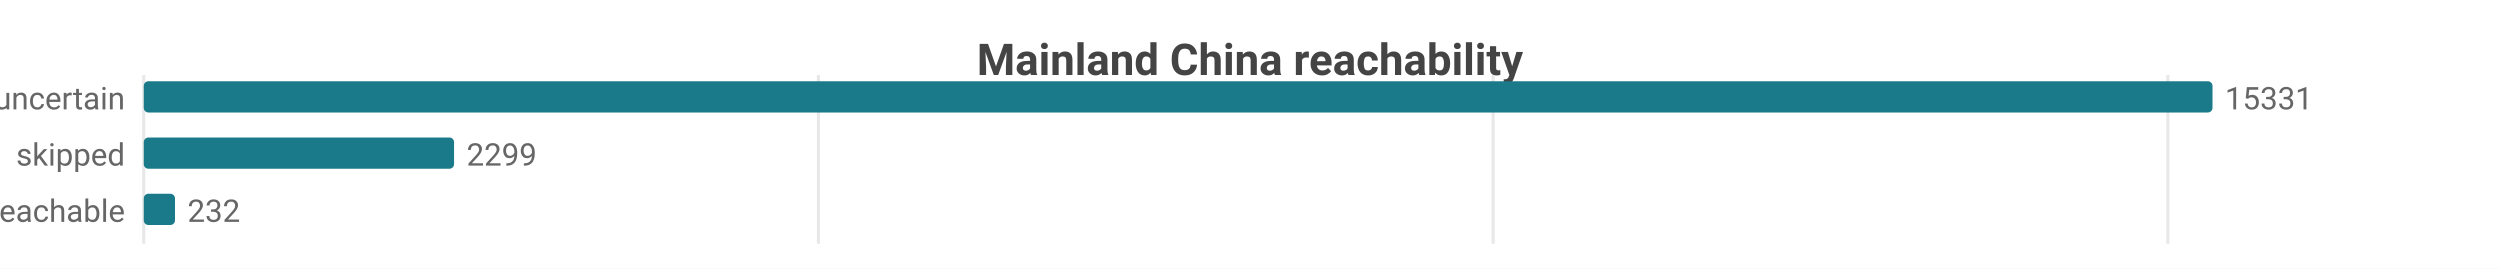
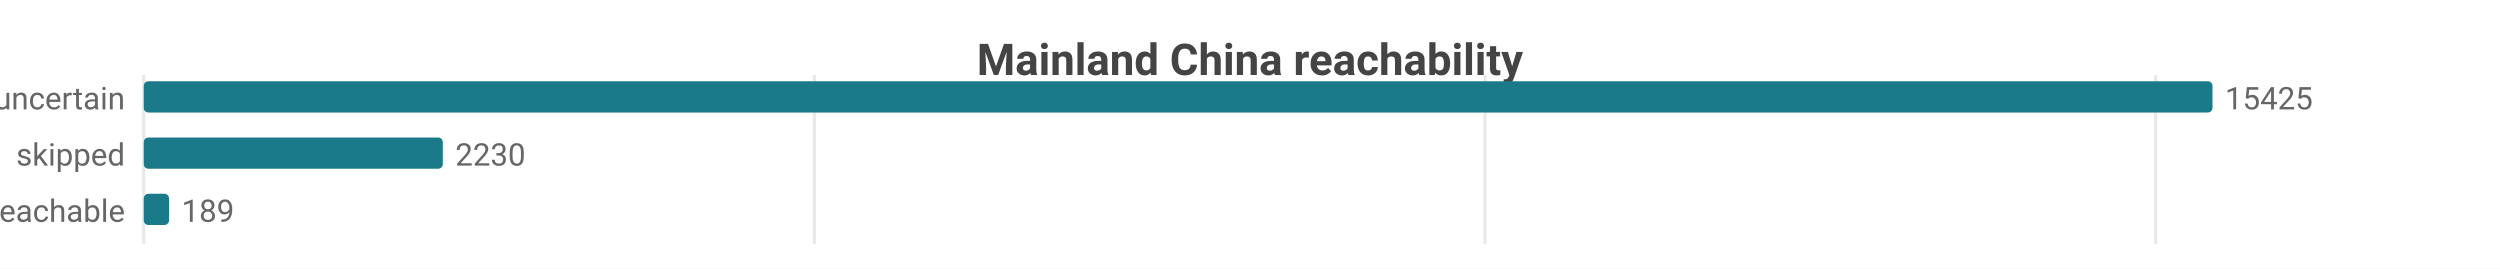
<svg xmlns="http://www.w3.org/2000/svg" width="800" height="86" viewBox="0 0 800 86">
  <rect width="800" height="86" fill="#ffffff" />
  <style>text{font-family:system-ui,-apple-system,'Segoe UI',Roboto,sans-serif}.g{stroke:#e8e8e8;stroke-width:1}.a{stroke:#999;stroke-width:1}.t{font-size:10px;fill:#666}.m{font-size:10px;text-anchor:middle;fill:#666}.e{font-size:10px;text-anchor:end;fill:#666}.l{font-size:11px;fill:#333}.tt{font-size:14px;font-weight:600;text-anchor:middle;fill:#444}.em{font-size:13px;text-anchor:middle;fill:#999}</style>
  <text class="tt" x="400.0" y="24">Mainland China reachability</text>
  <line class="g" x1="46" y1="24" x2="46" y2="78" />
-   <line class="g" x1="261.9" y1="24" x2="261.9" y2="78" />
-   <line class="g" x1="477.8" y1="24" x2="477.8" y2="78" />
-   <line class="g" x1="693.7" y1="24" x2="693.7" y2="78" />
+   <line class="g" x1="260.6" y1="24" x2="260.6" y2="78" />
+   <line class="g" x1="475.2" y1="24" x2="475.2" y2="78" />
+   <line class="g" x1="689.8" y1="24" x2="689.8" y2="78" />
  <text class="e" x="40" y="35">uncertain</text>
  <rect x="46" y="26" width="662" height="10" fill="#1a7a8a" rx="1.5" />
-   <text class="t" x="712" y="35">15331</text>
+   <text class="t" x="712" y="35">15425</text>
  <text class="e" x="40" y="53">skipped</text>
-   <rect x="46" y="44" width="99.3" height="10" fill="#1a7a8a" rx="1.5" />
-   <text class="t" x="149.3" y="53">2299</text>
+   <rect x="46" y="44" width="95.7" height="10" fill="#1a7a8a" rx="1.5" />
+   <text class="t" x="145.7" y="53">2230</text>
  <text class="e" x="40" y="71">reachable</text>
-   <rect x="46" y="62" width="10.0" height="10" fill="#1a7a8a" rx="1.5" />
-   <text class="t" x="60.0" y="71">232</text>
+   <rect x="46" y="62" width="8.1" height="10" fill="#1a7a8a" rx="1.5" />
+   <text class="t" x="58.1" y="71">189</text>
</svg>
